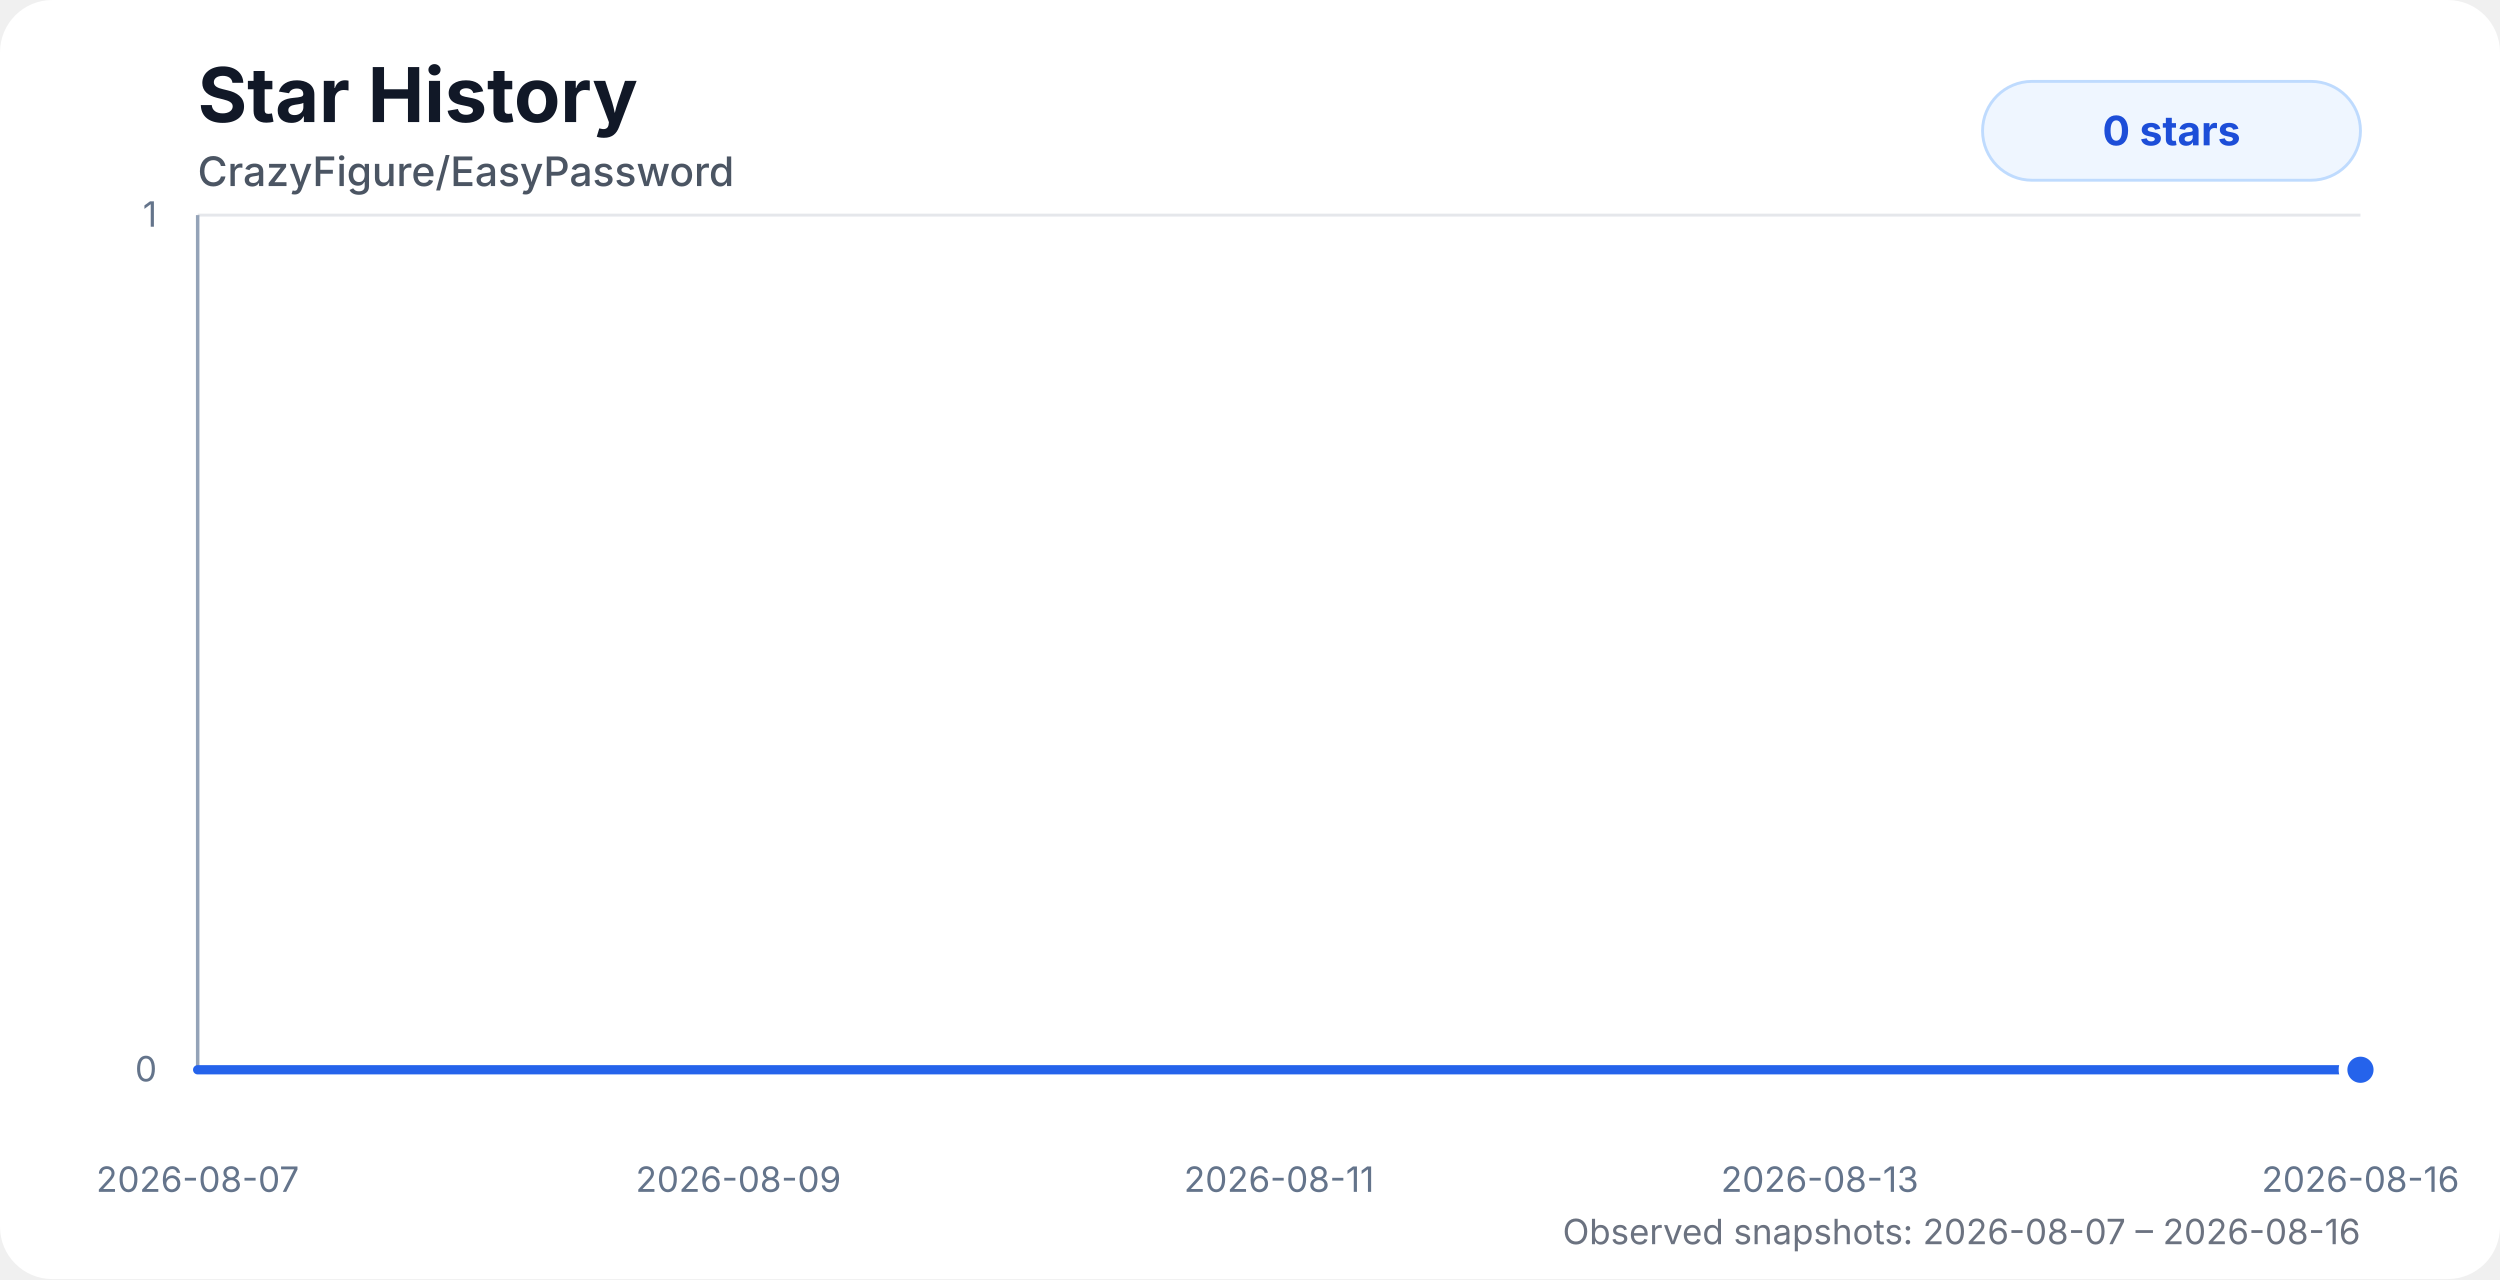
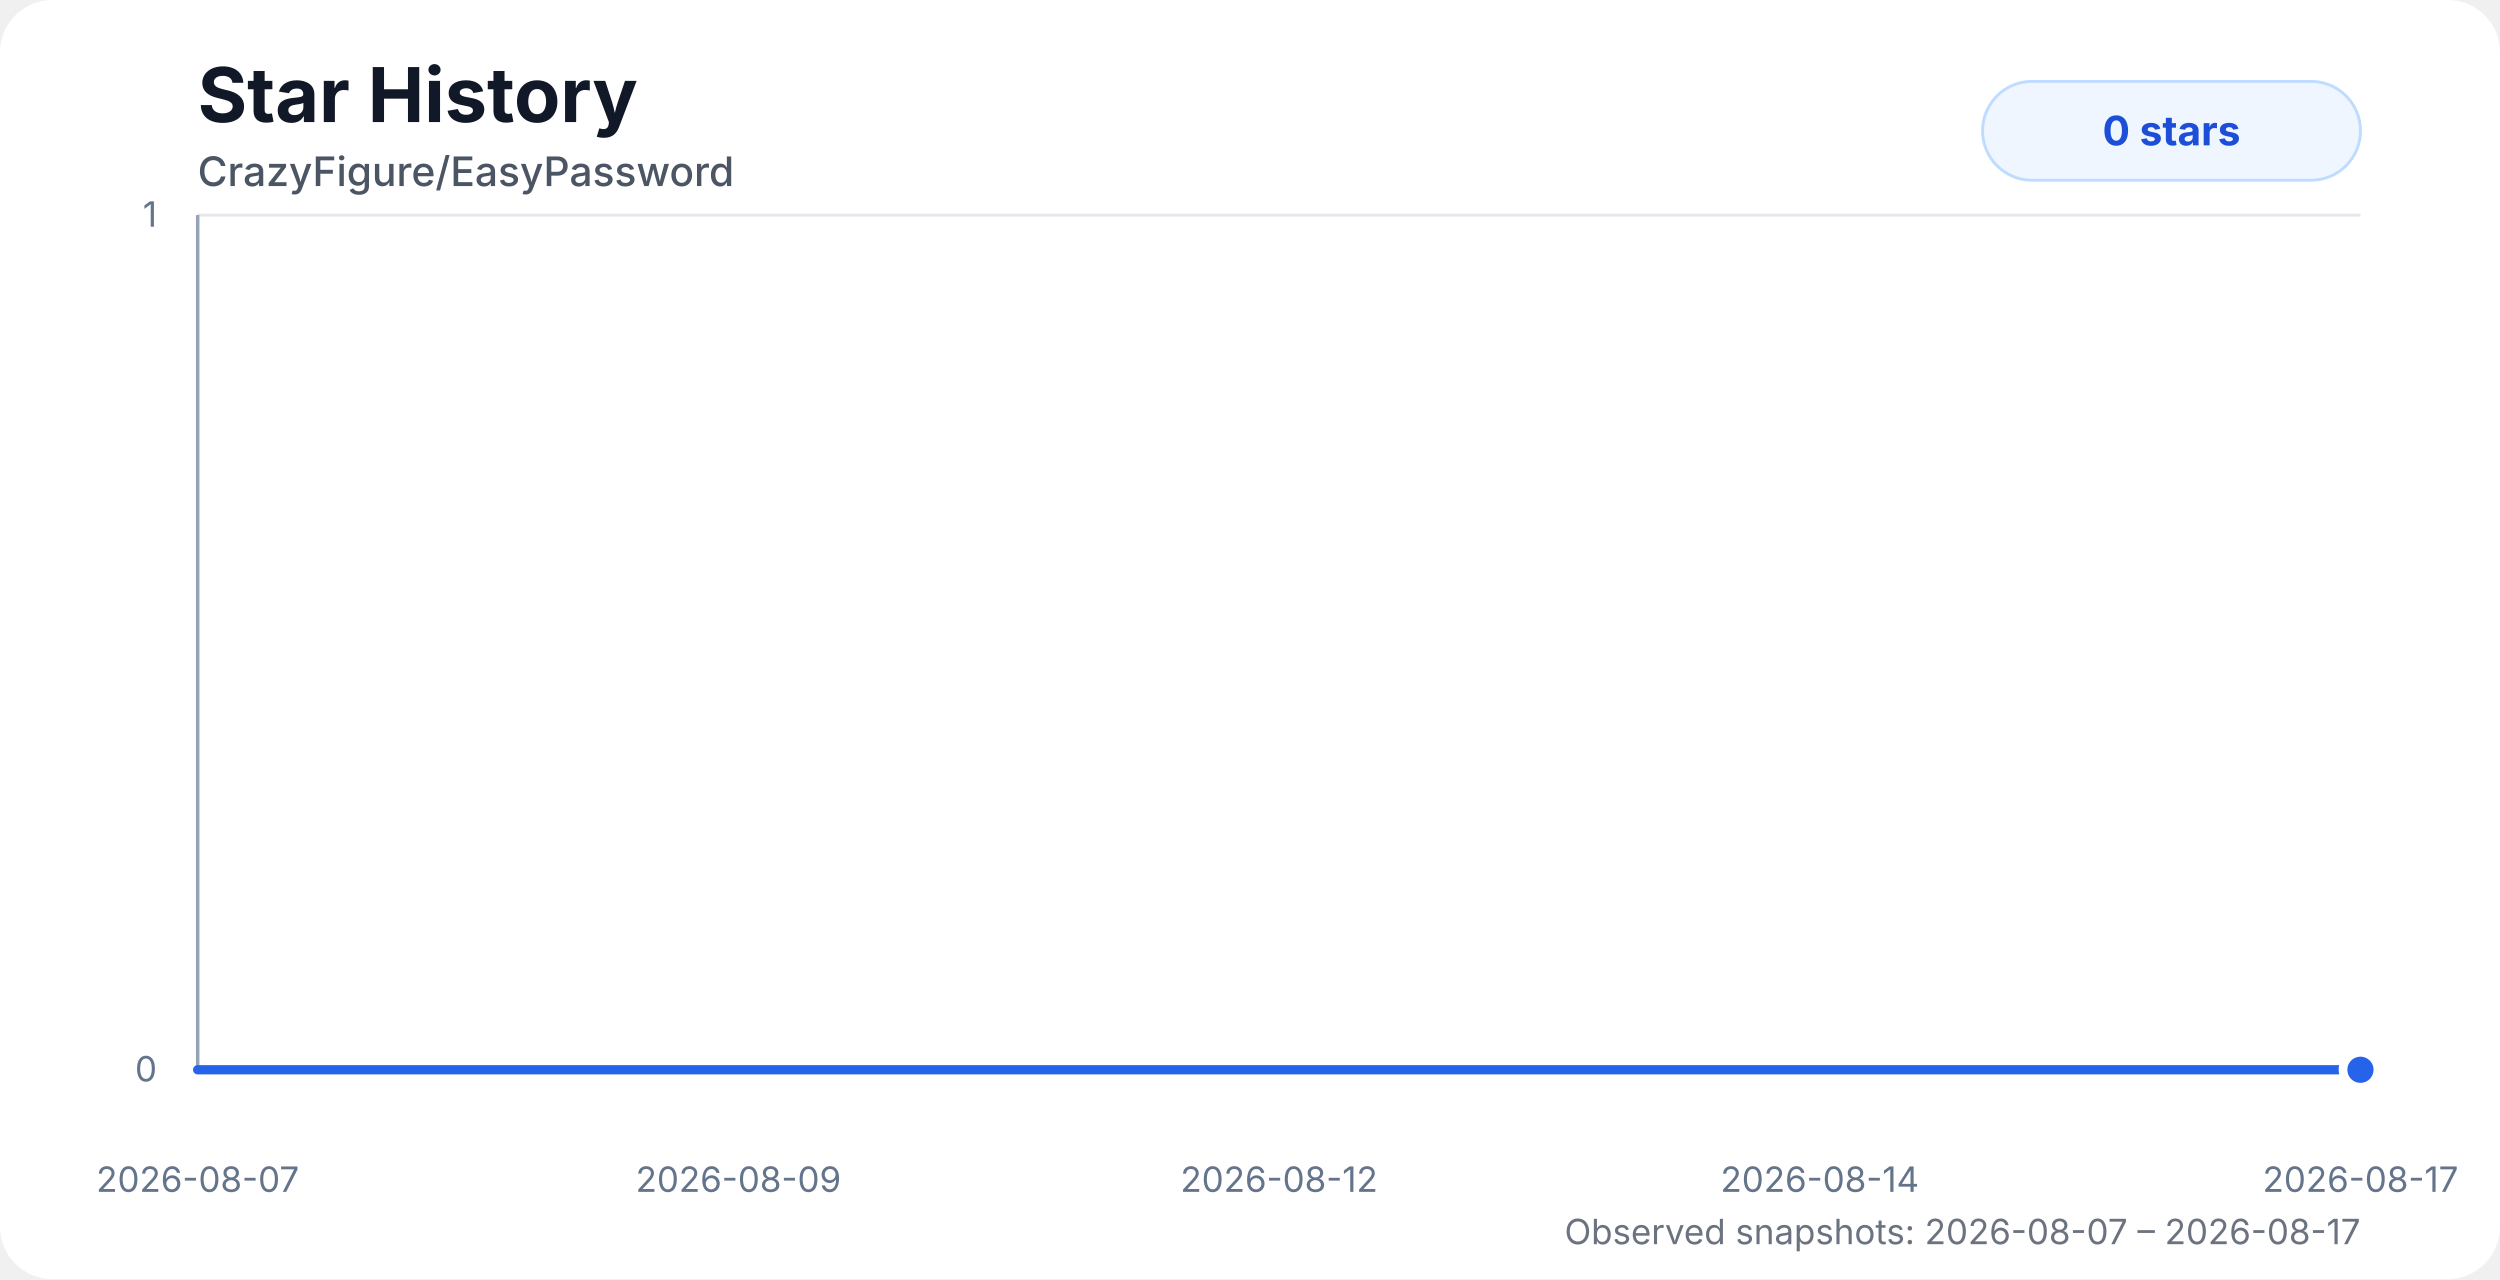
<svg xmlns="http://www.w3.org/2000/svg" width="860" height="440" viewBox="0 0 860 440" role="img" aria-labelledby="title desc">
  <style>
    .chart-bg { fill: #ffffff; }
    .title { fill: #111827; font: 700 26px system-ui, -apple-system, BlinkMacSystemFont, "Segoe UI", sans-serif; }
    .subtitle { fill: #4b5563; font: 500 14px system-ui, -apple-system, BlinkMacSystemFont, "Segoe UI", sans-serif; }
    .axis-label { fill: #64748b; font: 12px system-ui, -apple-system, BlinkMacSystemFont, "Segoe UI", sans-serif; }
    .grid { stroke: #e5e7eb; stroke-width: 1; }
    .axis { stroke: #94a3b8; stroke-width: 1.2; }
    .area { fill: url(#starGradient); opacity: 0.28; }
    .line { fill: none; stroke: #2563eb; stroke-width: 3.2; stroke-linecap: round; stroke-linejoin: round; }
    .dot { fill: #2563eb; stroke: #ffffff; stroke-width: 3; }
    .badge { fill: #eff6ff; stroke: #bfdbfe; }
    .badge-text { fill: #1d4ed8; font: 700 14px system-ui, -apple-system, BlinkMacSystemFont, "Segoe UI", sans-serif; }
    .status { fill: #6b7280; font: 12px system-ui, -apple-system, BlinkMacSystemFont, "Segoe UI", sans-serif; }
    @media (prefers-color-scheme: dark) {
      .chart-bg { fill: #0d1117; }
      .title { fill: #f8fafc; }
      .subtitle { fill: #cbd5e1; }
      .axis-label { fill: #94a3b8; }
      .grid { stroke: #1f2937; }
      .axis { stroke: #475569; }
      .dot { stroke: #0d1117; }
      .badge { fill: #172554; stroke: #1d4ed8; }
      .badge-text { fill: #bfdbfe; }
      .status { fill: #94a3b8; }
    }
  </style>
  <defs>
    <linearGradient id="starGradient" x1="0" x2="0" y1="0" y2="1">
      <stop offset="0%" stop-color="#2563eb" stop-opacity="0.72" />
      <stop offset="100%" stop-color="#2563eb" stop-opacity="0" />
    </linearGradient>
  </defs>
  <rect class="chart-bg" width="860" height="440" rx="18" />
  <text class="title" x="68" y="42">Star History</text>
  <text class="subtitle" x="68" y="64">CrazyFigure/EasyPassword</text>
  <g>
    <line class="grid" x1="68" y1="368" x2="812" y2="368" />
    <line class="grid" x1="68" y1="74" x2="812" y2="74" />
    <line class="axis" x1="68" y1="74" x2="68" y2="368" />
    <line class="axis" x1="68" y1="368" x2="812" y2="368" />
    <text class="axis-label" x="54" y="372" text-anchor="end">0</text>
    <text class="axis-label" x="54" y="78" text-anchor="end">1</text>
    <text class="axis-label" x="68" y="410" text-anchor="middle">2026-08-07</text>
    <text class="axis-label" x="254" y="410" text-anchor="middle">2026-08-09</text>
-     <text class="axis-label" x="440" y="410" text-anchor="middle">2026-08-11</text>
-     <text class="axis-label" x="626" y="410" text-anchor="middle">2026-08-13</text>
-     <text class="axis-label" x="812" y="410" text-anchor="middle">2026-08-16</text>
+     <text class="axis-label" x="440" y="410" text-anchor="middle">2026-08-12</text>
+     <text class="axis-label" x="626" y="410" text-anchor="middle">2026-08-14</text>
+     <text class="axis-label" x="812" y="410" text-anchor="middle">2026-08-17</text>
  </g>
-   <path class="area" d="M 68 368 H 147.58 V 368 H 231.28 V 368 H 315.11 V 368 H 397.92 V 368 H 482.22 V 368 H 565.64 V 368 H 648.71 V 368 H 728.29 V 368 H 812 V 368 L 812 368 L 68 368 Z" />
-   <path class="line" d="M 68 368 H 147.58 V 368 H 231.28 V 368 H 315.11 V 368 H 397.92 V 368 H 482.22 V 368 H 565.64 V 368 H 648.71 V 368 H 728.29 V 368 H 812 V 368" />
+   <path class="area" d="M 68 368 H 139.58 V 368 H 214.87 V 368 H 290.27 V 368 H 364.75 V 368 H 440.57 V 368 H 515.6 V 368 H 590.32 V 368 H 661.89 V 368 H 737.19 V 368 H 812 V 368 L 812 368 L 68 368 Z" />
+   <path class="line" d="M 68 368 H 139.58 V 368 H 214.87 V 368 H 290.27 V 368 H 364.75 V 368 H 440.57 V 368 H 515.6 V 368 H 590.32 V 368 H 661.89 V 368 H 737.19 V 368 H 812 V 368" />
  <circle class="dot" cx="812" cy="368" r="6" />
  <rect class="badge" x="682" y="28" width="130" height="34" rx="17" />
  <text class="badge-text" x="747" y="50" text-anchor="middle">0 stars</text>
-   <text class="status" x="812" y="428" text-anchor="end">Observed snapshots: 2026-08-07 – 2026-08-16</text>
+   <text class="status" x="812" y="428" text-anchor="end">Observed snapshots: 2026-08-07 – 2026-08-17</text>
</svg>
